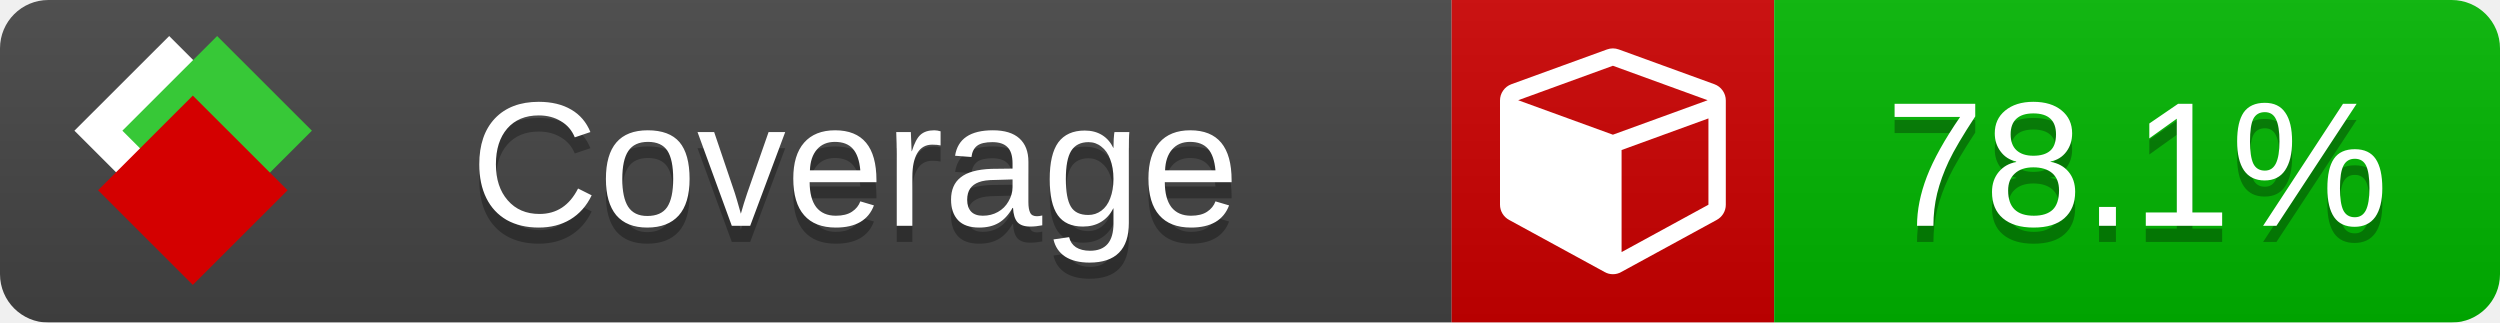
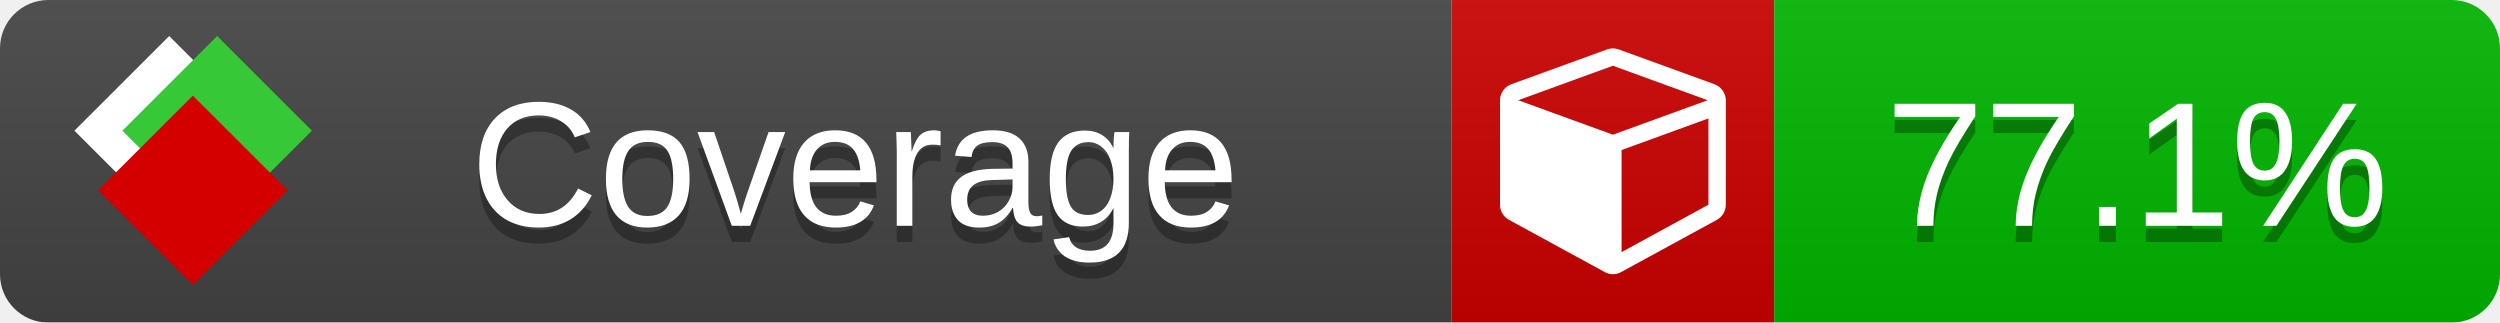
<svg xmlns="http://www.w3.org/2000/svg" xmlns:xlink="http://www.w3.org/1999/xlink" width="155" height="20">
  <style type="text/css">
          
            @keyframes fade1 {
                0% { visibility: visible; opacity: 1; }
               23% { visibility: visible; opacity: 1; }
               25% { visibility: hidden; opacity: 0; }
               48% { visibility: hidden; opacity: 0; }
               50% { visibility: hidden; opacity: 0; }
               73% { visibility: hidden; opacity: 0; }
               75% { visibility: hidden; opacity: 0; }
               98% { visibility: hidden; opacity: 0; }
              100% { visibility: visible; opacity: 1; }
            }
            @keyframes fade2 {
                0% { visibility: hidden; opacity: 0; }
               23% { visibility: hidden; opacity: 0; }
               25% { visibility: visible; opacity: 1; }
               48% { visibility: visible; opacity: 1; }
               50% { visibility: hidden; opacity: 0; }
               73% { visibility: hidden; opacity: 0; }
               75% { visibility: hidden; opacity: 0; }
               98% { visibility: hidden; opacity: 0; }
              100% { visibility: hidden; opacity: 0; }
            }
            @keyframes fade3 {
                0% { visibility: hidden; opacity: 0; }
               23% { visibility: hidden; opacity: 0; }
               25% { visibility: hidden; opacity: 0; }
               48% { visibility: hidden; opacity: 0; }
               50% { visibility: visible; opacity: 1; }
               73% { visibility: visible; opacity: 1; }
               75% { visibility: hidden; opacity: 0; }
               98% { visibility: hidden; opacity: 0; }
              100% { visibility: hidden; opacity: 0; }
            }
            @keyframes fade4 {
                0% { visibility: hidden; opacity: 0; }
               23% { visibility: hidden; opacity: 0; }
               25% { visibility: hidden; opacity: 0; }
               48% { visibility: hidden; opacity: 0; }
               50% { visibility: hidden; opacity: 0; }
               73% { visibility: hidden; opacity: 0; }
               75% { visibility: visible; opacity: 1; }
               98% { visibility: visible; opacity: 1; }
              100% { visibility: hidden; opacity: 0; }
            }
            .linecoverage {
                animation-duration: 15s;
                animation-name: fade1;
                animation-iteration-count: infinite;
            }
            .branchcoverage {
                animation-duration: 15s;
                animation-name: fade2;
                animation-iteration-count: infinite;
            }
            .methodcoverage {
                animation-duration: 15s;
                animation-name: fade3;
                animation-iteration-count: infinite;
            }
            .fullmethodcoverage {
                animation-duration: 15s;
                animation-name: fade4;
                animation-iteration-count: infinite;
            }
          
    </style>
  <defs>
    <linearGradient id="gradient" x2="0" y2="100%">
      <stop offset="0" stop-color="#bbb" stop-opacity=".1" />
      <stop offset="1" stop-opacity=".1" />
    </linearGradient>
    <linearGradient id="c">
      <stop offset="0" stop-color="#d40000" />
      <stop offset="1" stop-color="#ff2a2a" />
    </linearGradient>
    <linearGradient id="a">
      <stop offset="0" stop-color="#e0e0de" />
      <stop offset="1" stop-color="#fff" />
    </linearGradient>
    <linearGradient id="b">
      <stop offset="0" stop-color="#37c837" />
      <stop offset="1" stop-color="#217821" />
    </linearGradient>
    <linearGradient xlink:href="#a" id="e" x1="106.44" x2="69.96" y1="-11.96" y2="-46.84" gradientTransform="matrix(-.8426 -.00045 -.00045 -.8426 -94.27 -75.82)" gradientUnits="userSpaceOnUse" />
    <linearGradient xlink:href="#b" id="f" x1="56.19" x2="77.97" y1="-23.45" y2="10.62" gradientTransform="matrix(.8426 .00045 .00045 .8426 94.27 75.82)" gradientUnits="userSpaceOnUse" />
    <linearGradient xlink:href="#c" id="g" x1="79.98" x2="132.9" y1="10.79" y2="10.79" gradientTransform="matrix(.8426 .00045 .00045 .8426 94.27 75.82)" gradientUnits="userSpaceOnUse" />
    <mask id="mask">
      <rect width="155" height="20" rx="3" fill="#fff" />
    </mask>
    <g id="icon" transform="matrix(.04486 0 0 .04481 -.48 -.63)">
      <rect width="52.92" height="52.92" x="-109.72" y="-27.13" fill="url(#e)" transform="rotate(-135)" />
      <rect width="52.92" height="52.92" x="70.19" y="-39.18" fill="url(#f)" transform="rotate(45)" />
      <rect width="52.92" height="52.92" x="80.05" y="-15.74" fill="url(#g)" transform="rotate(45)" />
    </g>
  </defs>
  <g mask="url(#mask)">
    <rect x="0" y="0" width="90" height="20" fill="#444" />
    <rect x="90" y="0" width="20" height="20" fill="#c00" />
    <rect x="110" y="0" width="45" height="20" fill="#00B600" />
    <rect x="0" y="0" width="155" height="20" fill="url(#gradient)" />
  </g>
  <g>
    <path class="" fill="#fff" d="m 100.538,15.629 5.385,-2.936 v -5.351 l -5.385,1.96 z M 100,8.351 105.873,6.214 100,4.077 94.127,6.214 Z m 7,-2.12 v 6.462 q 0,0.294 -0.151,0.547 -0.151,0.252 -0.412,0.395 l -5.923,3.231 q -0.236,0.135 -0.513,0.135 -0.278,0 -0.513,-0.135 l -5.923,-3.231 Q 93.303,13.492 93.151,13.239 93,12.987 93,12.692 v -6.462 q 0,-0.337 0.194,-0.614 0.194,-0.278 0.513,-0.395 l 5.923,-2.154 q 0.185,-0.067 0.37,-0.067 0.185,0 0.37,0.067 l 5.923,2.154 q 0.32,0.118 0.513,0.395 Q 107,5.894 107,6.231 Z" />
  </g>
  <g fill="#fff" text-anchor="middle" font-family="Verdana,Arial,Geneva,sans-serif" font-size="11">
    <a xlink:href="https://github.com/danielpalme/ReportGenerator" target="_top">
      <use xlink:href="#icon" transform="translate(3,1) scale(3.5)" />
    </a>
    <text x="53" y="15" fill="#010101" fill-opacity=".3">Coverage</text>
    <text x="53" y="14" fill="#fff">Coverage</text>
-     <text class="" x="132.5" y="15" fill="#010101" fill-opacity=".3">78.1%</text>
-     <text class="" x="132.5" y="14">78.1%</text>
+     <text class="" x="132.5" y="15" fill="#010101" fill-opacity=".3">77.1%</text>
+     <text class="" x="132.5" y="14">77.1%</text>
  </g>
  <g>
    <rect class="" x="90" y="0" width="65" height="20" fill-opacity="0" />
  </g>
</svg>
